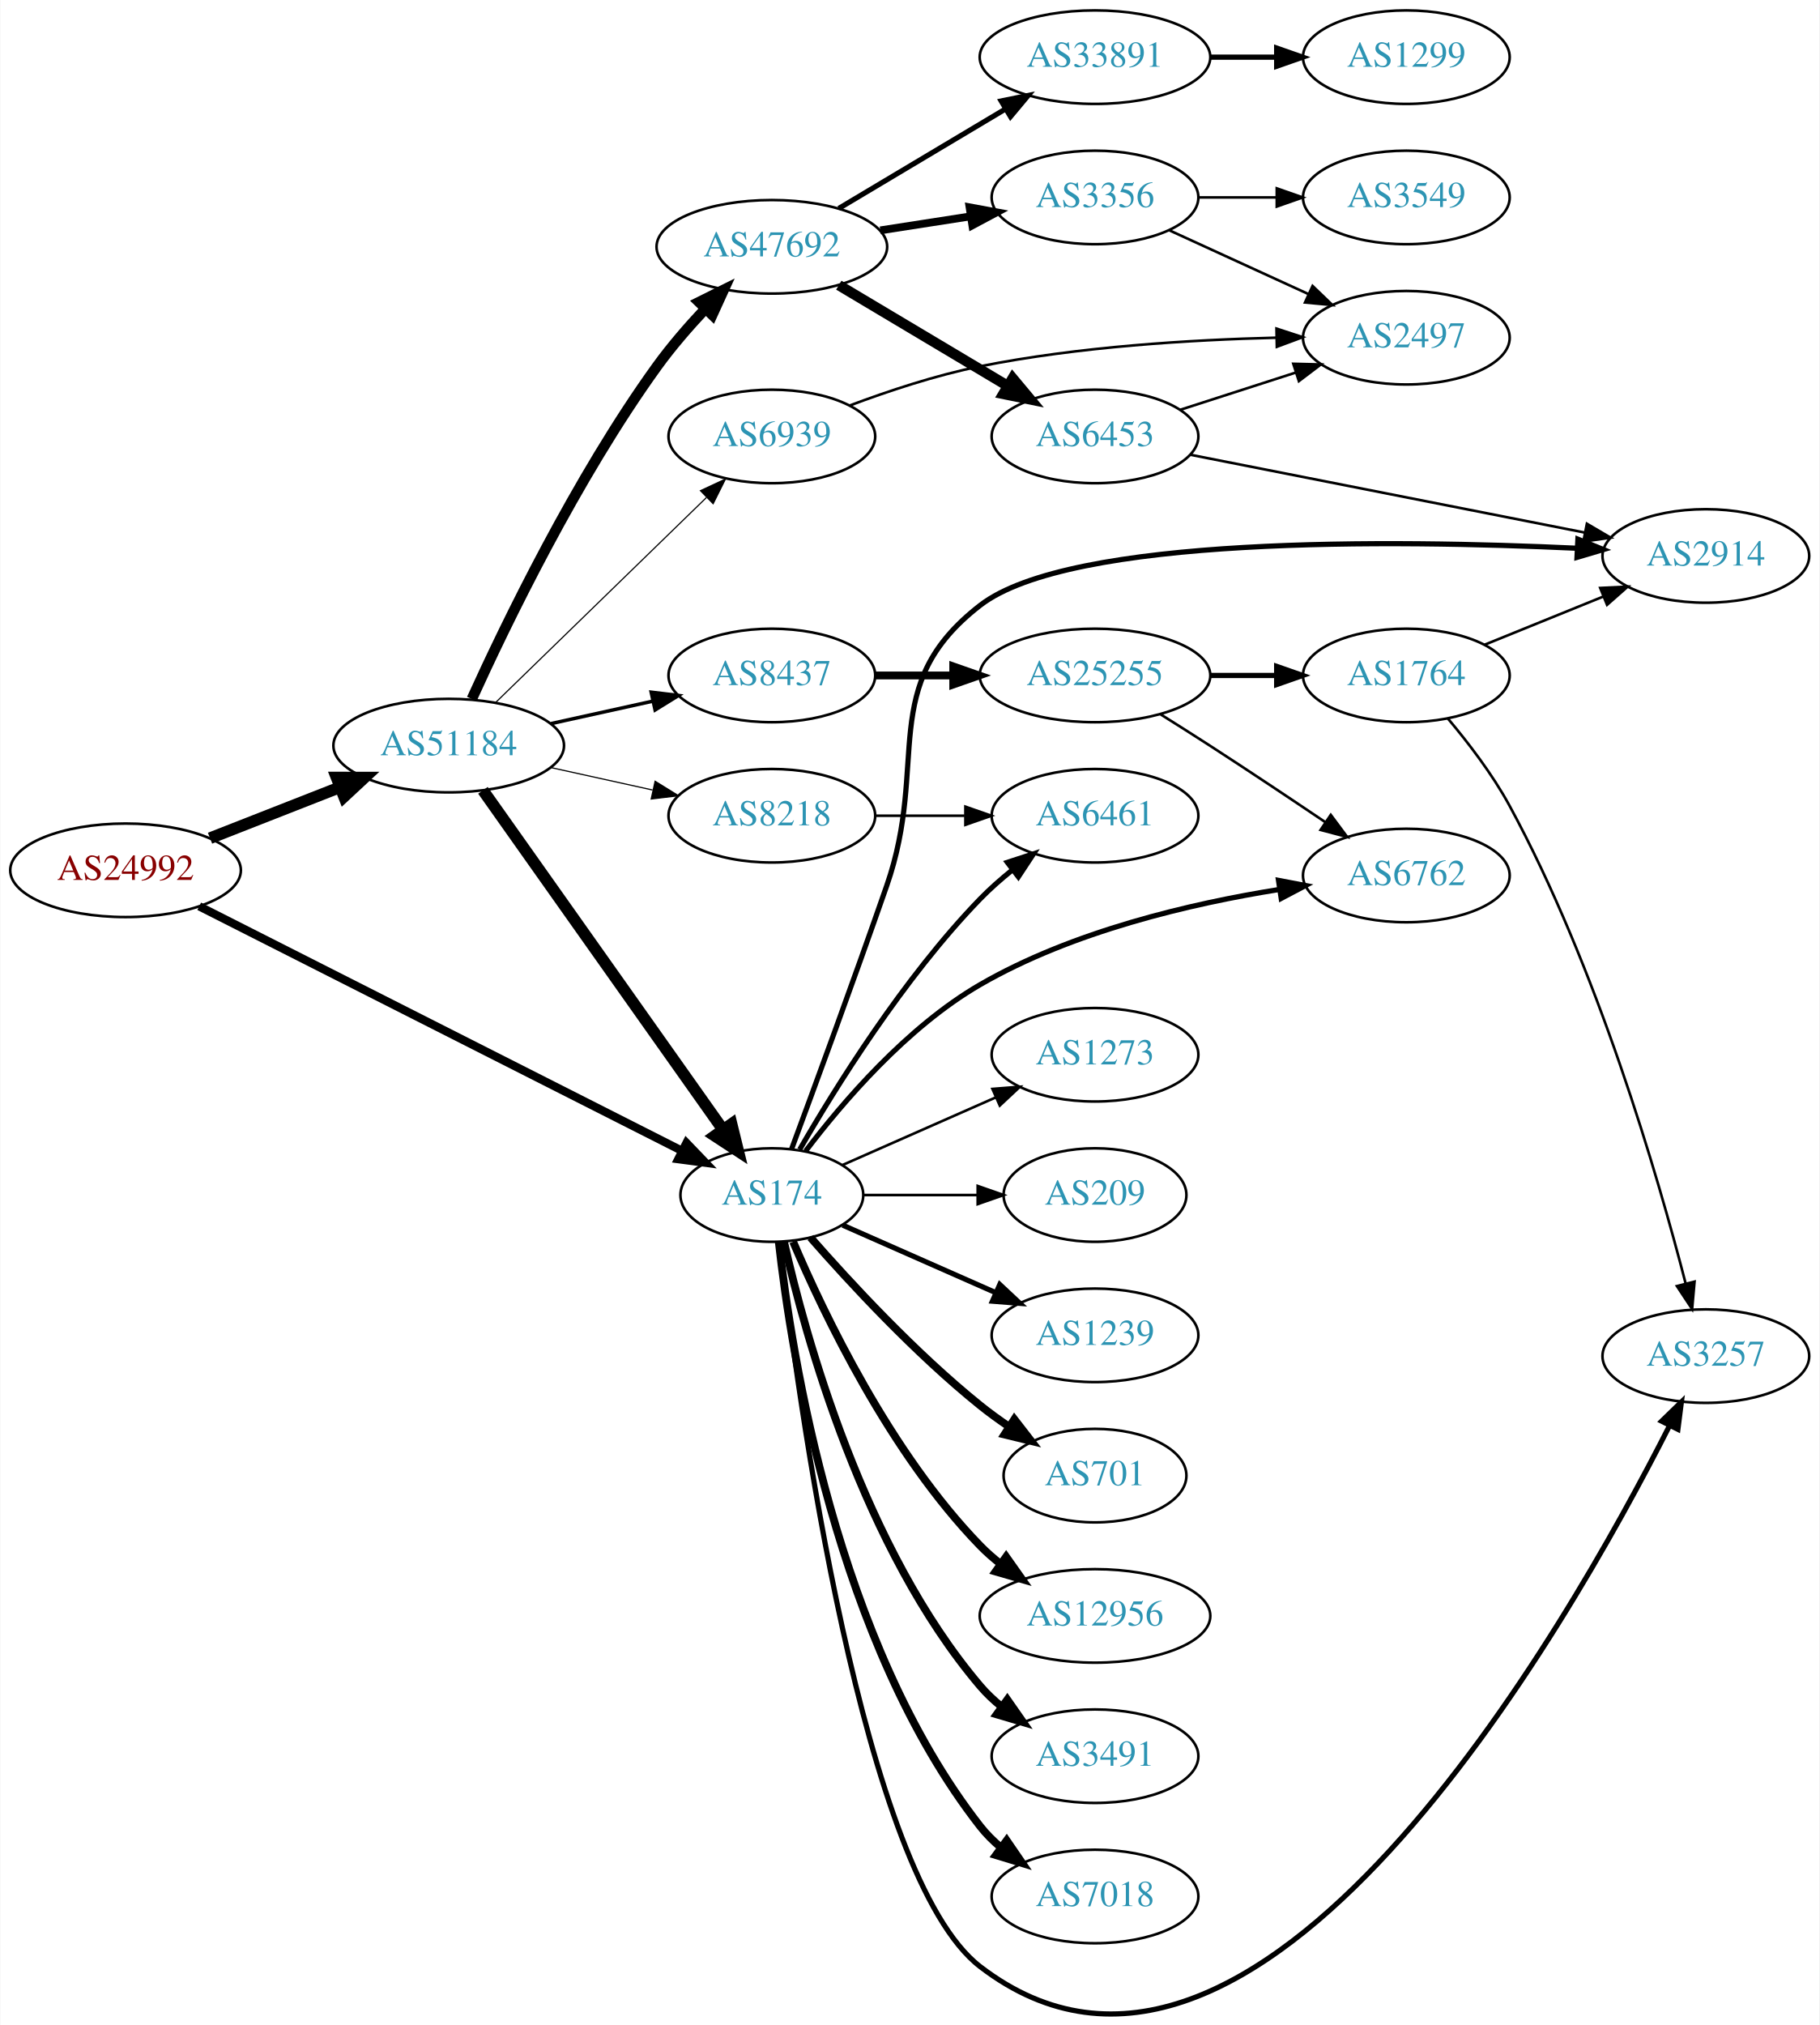
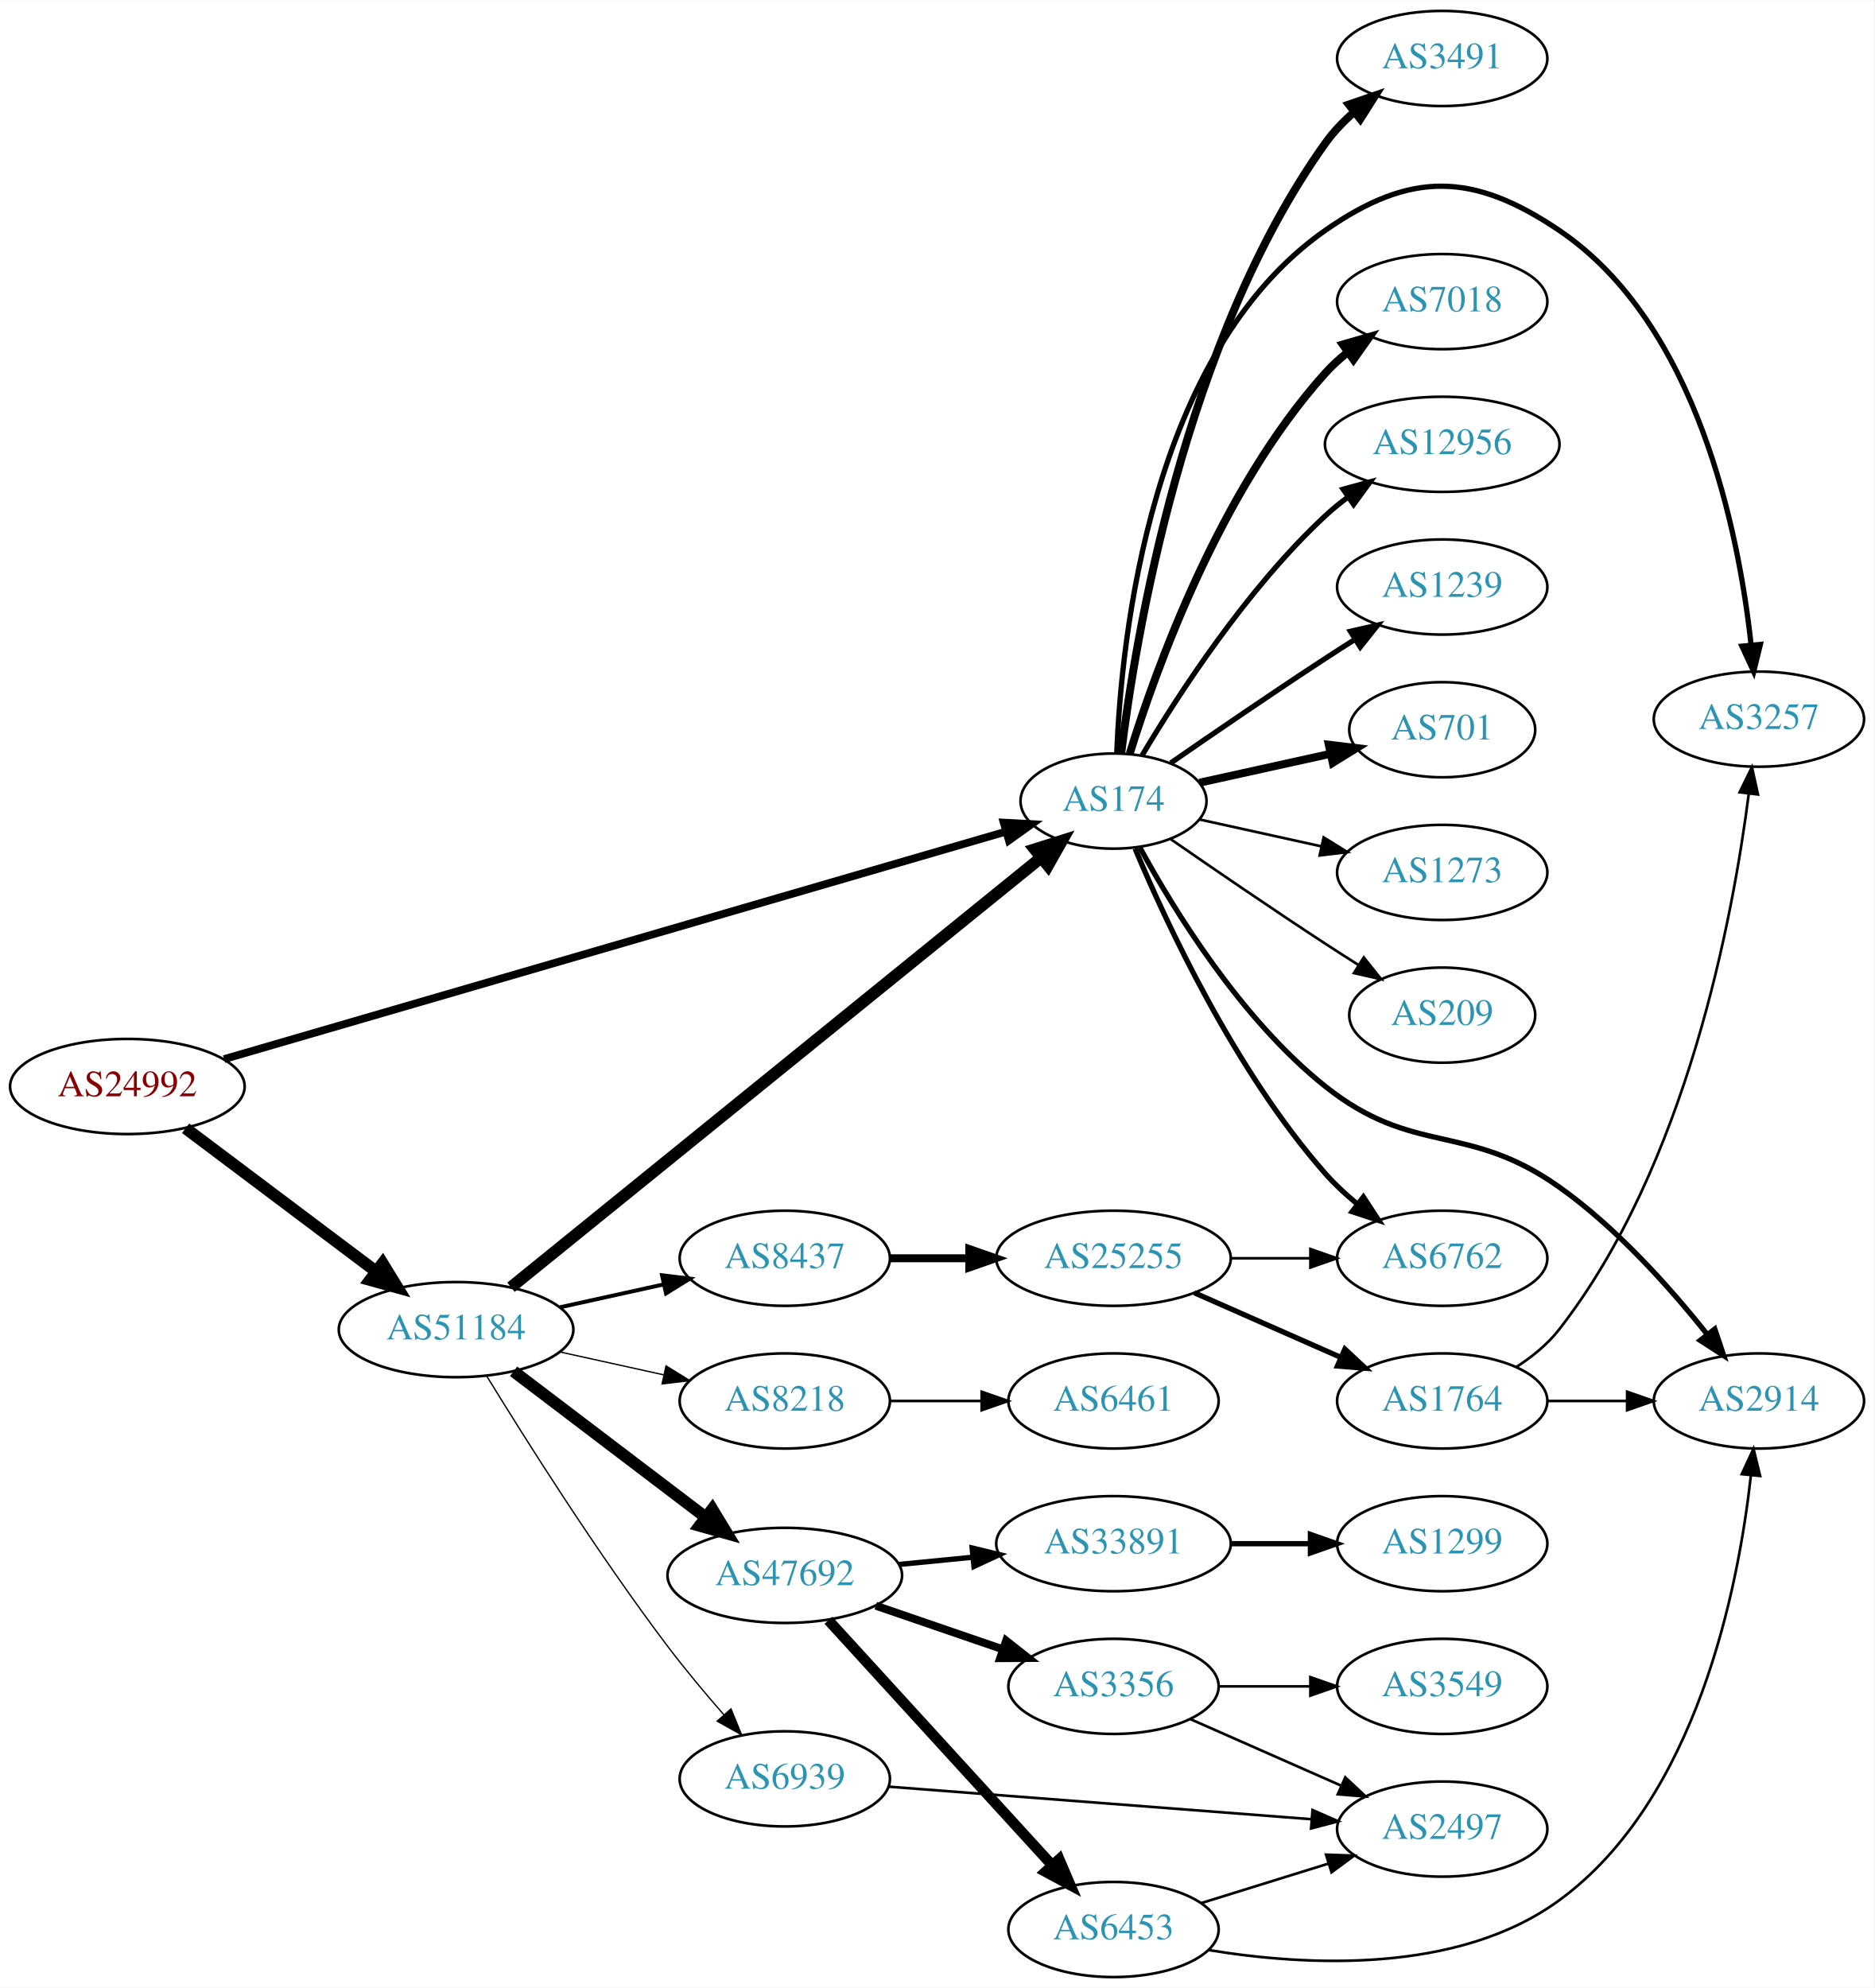
- <svg xmlns="http://www.w3.org/2000/svg" xmlns:xlink="http://www.w3.org/1999/xlink" width="700pt" height="779pt" viewBox="0.00 0.00 700.15 779.47">
-   <g id="graph0" class="graph" transform="scale(1 1) rotate(0) translate(4 775.47)">
-     <polygon fill="white" stroke="none" points="-4,4 -4,-775.47 696.155,-775.47 696.155,4 -4,4" />
+ <svg xmlns="http://www.w3.org/2000/svg" xmlns:xlink="http://www.w3.org/1999/xlink" width="709pt" height="752pt" viewBox="0.00 0.00 709.25 752.00">
+   <g id="graph0" class="graph" transform="scale(1 1) rotate(0) translate(4 748)">
+     <polygon fill="white" stroke="none" points="-4,4 -4,-748 705.254,-748 705.254,4 -4,4" />
    <g id="node1" class="node">
      <g id="a_node1">
        <a xlink:href="/asn/24992" xlink:title="AS24992 ~ DIC - Online Wolf &amp; Co. KG [AT]">
-           <ellipse fill="#ffffff" stroke="black" cx="44.196" cy="-440.47" rx="44.393" ry="18" />
-           <text text-anchor="middle" x="44.196" y="-436.77" font-family="Times,serif" font-size="14.00" fill="#880000">AS24992</text>
+           <ellipse fill="#ffffff" stroke="black" cx="44.196" cy="-337" rx="44.393" ry="18" />
+           <text text-anchor="middle" x="44.196" y="-333.3" font-family="Times,serif" font-size="14.00" fill="#880000">AS24992</text>
        </a>
      </g>
    </g>
    <g id="node2" class="node">
      <g id="a_node2">
        <a xlink:href="/asn/174" xlink:title="AS174 ~ Cogent Communications [US]">
-           <ellipse fill="#ffffff" stroke="black" cx="292.98" cy="-315.47" rx="35.194" ry="18" />
-           <text text-anchor="middle" x="292.98" y="-311.77" font-family="Times,serif" font-size="14.00" fill="#2c94b3">AS174</text>
+           <ellipse fill="#ffffff" stroke="black" cx="417.373" cy="-445" rx="35.194" ry="18" />
+           <text text-anchor="middle" x="417.373" y="-441.3" font-family="Times,serif" font-size="14.00" fill="#2c94b3">AS174</text>
        </a>
      </g>
    </g>
    <g id="edge1" class="edge">
-       <path fill="none" stroke="black" stroke-width="3.188" d="M72.549,-426.615C118.057,-403.565 209.176,-357.412 258.469,-332.444" />
-       <polygon fill="black" stroke="black" stroke-width="3.188" points="260.115,-335.534 267.455,-327.893 256.952,-329.289 260.115,-335.534" />
+       <path fill="none" stroke="black" stroke-width="2.935" d="M80.786,-347.355C150.366,-367.601 303.962,-412.292 376.697,-433.456" />
+       <polygon fill="black" stroke="black" stroke-width="2.935" points="375.827,-436.848 386.406,-436.281 377.782,-430.126 375.827,-436.848" />
    </g>
    <g id="node3" class="node">
      <g id="a_node3">
        <a xlink:href="/asn/51184" xlink:title="AS51184 ~ Fonira Telekom GmbH [AT]">
-           <ellipse fill="#ffffff" stroke="black" cx="168.588" cy="-488.47" rx="44.393" ry="18" />
-           <text text-anchor="middle" x="168.588" y="-484.77" font-family="Times,serif" font-size="14.00" fill="#2c94b3">AS51184</text>
+           <ellipse fill="#ffffff" stroke="black" cx="168.588" cy="-245" rx="44.393" ry="18" />
+           <text text-anchor="middle" x="168.588" y="-241.3" font-family="Times,serif" font-size="14.00" fill="#2c94b3">AS51184</text>
        </a>
      </g>
    </g>
    <g id="edge2" class="edge">
-       <path fill="none" stroke="black" stroke-width="4.5" d="M76.715,-452.831C91.991,-458.822 110.521,-466.089 126.855,-472.495" />
-       <polygon fill="black" stroke="black" stroke-width="4.5" points="125.429,-476.165 136.176,-476.151 128.304,-468.834 125.429,-476.165" />
+       <path fill="none" stroke="black" stroke-width="4.5" d="M66.236,-321.185C86.114,-306.242 116.114,-283.693 138.321,-267" />
+       <polygon fill="black" stroke="black" stroke-width="4.5" points="140.786,-270.073 146.413,-260.917 136.054,-263.778 140.786,-270.073" />
    </g>
    <g id="node4" class="node">
      <g id="a_node4">
-         <a xlink:href="/asn/7018" xlink:title="AS7018 ~ AT&amp;T Services, Inc. [US]">
-           <ellipse fill="#ffffff" stroke="black" cx="417.373" cy="-45.47" rx="39.794" ry="18" />
-           <text text-anchor="middle" x="417.373" y="-41.77" font-family="Times,serif" font-size="14.00" fill="#2c94b3">AS7018</text>
+         <a xlink:href="/asn/3491" xlink:title="AS3491 ~ PCCW Global, Inc. [US]">
+           <ellipse fill="#ffffff" stroke="black" cx="541.765" cy="-726" rx="39.794" ry="18" />
+           <text text-anchor="middle" x="541.765" y="-722.3" font-family="Times,serif" font-size="14.00" fill="#2c94b3">AS3491</text>
        </a>
      </g>
    </g>
    <g id="edge3" class="edge">
-       <path fill="none" stroke="black" stroke-width="3" d="M295.66,-297.341C300.49,-254.102 317.831,-143.253 373.176,-72.47 375.492,-69.509 378.229,-66.787 381.184,-64.306" />
-       <polygon fill="black" stroke="black" stroke-width="3" points="383.377,-67.038 389.375,-58.305 379.239,-61.392 383.377,-67.038" />
+       <path fill="none" stroke="black" stroke-width="3" d="M420.265,-462.965C425.598,-506.409 444.02,-619.083 497.569,-694 500.611,-698.257 504.393,-702.184 508.444,-705.721" />
+       <polygon fill="black" stroke="black" stroke-width="3" points="506.423,-708.585 516.443,-712.028 510.757,-703.088 506.423,-708.585" />
    </g>
    <g id="node5" class="node">
      <g id="a_node5">
-         <a xlink:href="/asn/6461" xlink:title="AS6461 ~ Zayo Bandwidth [US]">
-           <ellipse fill="#ffffff" stroke="black" cx="417.373" cy="-461.47" rx="39.794" ry="18" />
-           <text text-anchor="middle" x="417.373" y="-457.77" font-family="Times,serif" font-size="14.00" fill="#2c94b3">AS6461</text>
+         <a xlink:href="/asn/6762" xlink:title="AS6762 ~ TELECOM ITALIA SPARKLE S.p.A. [IT]">
+           <ellipse fill="#ffffff" stroke="black" cx="541.765" cy="-272" rx="39.794" ry="18" />
+           <text text-anchor="middle" x="541.765" y="-268.3" font-family="Times,serif" font-size="14.00" fill="#2c94b3">AS6762</text>
        </a>
      </g>
    </g>
    <g id="edge4" class="edge">
-       <path fill="none" stroke="black" stroke-width="2" d="M303.697,-332.991C317.287,-356.56 343.645,-399.026 373.176,-429.47 376.899,-433.307 381.118,-437.029 385.425,-440.496" />
-       <polygon fill="black" stroke="black" stroke-width="2" points="383.635,-443.532 393.71,-446.81 387.878,-437.964 383.635,-443.532" />
+       <path fill="none" stroke="black" stroke-width="2" d="M425.536,-427.01C437.441,-398.64 463.408,-342.754 497.569,-304 501.104,-299.99 505.219,-296.172 509.479,-292.661" />
+       <polygon fill="black" stroke="black" stroke-width="2" points="511.936,-295.187 517.733,-286.319 507.671,-289.637 511.936,-295.187" />
    </g>
    <g id="node6" class="node">
      <g id="a_node6">
-         <a xlink:href="/asn/1239" xlink:title="AS1239 ~ Sprint [US]">
-           <ellipse fill="#ffffff" stroke="black" cx="417.373" cy="-261.47" rx="39.794" ry="18" />
-           <text text-anchor="middle" x="417.373" y="-257.77" font-family="Times,serif" font-size="14.00" fill="#2c94b3">AS1239</text>
+         <a xlink:href="/asn/7018" xlink:title="AS7018 ~ AT&amp;T Services, Inc. [US]">
+           <ellipse fill="#ffffff" stroke="black" cx="541.765" cy="-634" rx="39.794" ry="18" />
+           <text text-anchor="middle" x="541.765" y="-630.3" font-family="Times,serif" font-size="14.00" fill="#2c94b3">AS7018</text>
        </a>
      </g>
    </g>
    <g id="edge5" class="edge">
-       <path fill="none" stroke="black" stroke-width="2" d="M320.237,-303.886C337.422,-296.303 360.135,-286.282 379.17,-277.884" />
-       <polygon fill="black" stroke="black" stroke-width="2" points="380.721,-281.025 388.458,-273.786 377.896,-274.621 380.721,-281.025" />
+       <path fill="none" stroke="black" stroke-width="3" d="M423.51,-462.94C433.413,-494.979 457.751,-562.812 497.569,-607 500.085,-609.792 502.956,-612.401 505.995,-614.812" />
+       <polygon fill="black" stroke="black" stroke-width="3" points="504.124,-617.776 514.303,-620.715 508.179,-612.07 504.124,-617.776" />
    </g>
    <g id="node7" class="node">
      <g id="a_node7">
-         <a xlink:href="/asn/2914" xlink:title="AS2914 ~ NTT America, Inc. [US]">
-           <ellipse fill="#ffffff" stroke="black" cx="652.508" cy="-561.47" rx="39.794" ry="18" />
-           <text text-anchor="middle" x="652.508" y="-557.77" font-family="Times,serif" font-size="14.00" fill="#2c94b3">AS2914</text>
+         <a xlink:href="/asn/12956" xlink:title="AS12956 ~ TELXIUS [ES]">
+           <ellipse fill="#ffffff" stroke="black" cx="541.765" cy="-580" rx="44.393" ry="18" />
+           <text text-anchor="middle" x="541.765" y="-576.3" font-family="Times,serif" font-size="14.00" fill="#2c94b3">AS12956</text>
        </a>
      </g>
    </g>
    <g id="edge6" class="edge">
-       <path fill="none" stroke="black" stroke-width="2" d="M300.567,-333.16C309.167,-356.357 324.604,-398.353 337.176,-434.47 353.81,-482.254 333.162,-511.504 373.176,-542.47 407.834,-569.29 532.57,-567.687 602.718,-564.443" />
-       <polygon fill="black" stroke="black" stroke-width="2" points="603.254,-567.921 613.07,-563.934 602.91,-560.929 603.254,-567.921" />
+       <path fill="none" stroke="black" stroke-width="2" d="M428.186,-462.279C441.691,-485.011 467.751,-525.314 497.569,-553 500.175,-555.42 503.029,-557.746 505.988,-559.948" />
+       <polygon fill="black" stroke="black" stroke-width="2" points="504.265,-563.012 514.487,-565.8 508.235,-557.246 504.265,-563.012" />
    </g>
    <g id="node8" class="node">
      <g id="a_node8">
-         <a xlink:href="/asn/3257" xlink:title="AS3257 ~ GTT [DE]">
-           <ellipse fill="#ffffff" stroke="black" cx="652.508" cy="-253.47" rx="39.794" ry="18" />
-           <text text-anchor="middle" x="652.508" y="-249.77" font-family="Times,serif" font-size="14.00" fill="#2c94b3">AS3257</text>
+         <a xlink:href="/asn/1239" xlink:title="AS1239 ~ Sprint [US]">
+           <ellipse fill="#ffffff" stroke="black" cx="541.765" cy="-526" rx="39.794" ry="18" />
+           <text text-anchor="middle" x="541.765" y="-522.3" font-family="Times,serif" font-size="14.00" fill="#2c94b3">AS1239</text>
        </a>
      </g>
    </g>
    <g id="edge7" class="edge">
-       <path fill="none" stroke="black" stroke-width="2" d="M295.971,-297.334C302.861,-238.287 327.791,-53.339 373.176,-18.47 478.98,62.818 599.431,-149.486 638.527,-226.677" />
-       <polygon fill="black" stroke="black" stroke-width="2" points="635.488,-228.426 643.089,-235.807 641.75,-225.297 635.488,-228.426" />
+       <path fill="none" stroke="black" stroke-width="2" d="M439.064,-459.44C454.955,-470.449 477.505,-485.897 497.569,-499 501.151,-501.339 504.921,-503.759 508.681,-506.144" />
+       <polygon fill="black" stroke="black" stroke-width="2" points="507.015,-509.231 517.342,-511.596 510.744,-503.307 507.015,-509.231" />
    </g>
    <g id="node9" class="node">
      <g id="a_node9">
-         <a xlink:href="/asn/701" xlink:title="AS701 ~ UUNET [US]">
-           <ellipse fill="#ffffff" stroke="black" cx="417.373" cy="-207.47" rx="35.194" ry="18" />
-           <text text-anchor="middle" x="417.373" y="-203.77" font-family="Times,serif" font-size="14.00" fill="#2c94b3">AS701</text>
+         <a xlink:href="/asn/3257" xlink:title="AS3257 ~ GTT [DE]">
+           <ellipse fill="#ffffff" stroke="black" cx="661.607" cy="-476" rx="39.794" ry="18" />
+           <text text-anchor="middle" x="661.607" y="-472.3" font-family="Times,serif" font-size="14.00" fill="#2c94b3">AS3257</text>
        </a>
      </g>
    </g>
    <g id="edge8" class="edge">
-       <path fill="none" stroke="black" stroke-width="3" d="M307.854,-299.125C322.924,-281.911 348.202,-254.569 373.176,-234.47 376.682,-231.649 380.5,-228.883 384.368,-226.261" />
-       <polygon fill="black" stroke="black" stroke-width="3" points="386.325,-229.164 392.813,-220.788 382.518,-223.289 386.325,-229.164" />
+       <path fill="none" stroke="black" stroke-width="2" d="M418.615,-463.29C420.3,-506.49 431.26,-614.687 497.569,-661 529.776,-683.495 553.397,-682.976 585.961,-661 638.384,-625.623 654,-546.588 658.645,-504.176" />
+       <polygon fill="black" stroke="black" stroke-width="2" points="662.152,-504.276 659.626,-493.986 655.184,-503.605 662.152,-504.276" />
    </g>
    <g id="node10" class="node">
      <g id="a_node10">
-         <a xlink:href="/asn/12956" xlink:title="AS12956 ~ TELXIUS [ES]">
-           <ellipse fill="#ffffff" stroke="black" cx="417.373" cy="-153.47" rx="44.393" ry="18" />
-           <text text-anchor="middle" x="417.373" y="-149.77" font-family="Times,serif" font-size="14.00" fill="#2c94b3">AS12956</text>
+         <a xlink:href="/asn/2914" xlink:title="AS2914 ~ NTT America, Inc. [US]">
+           <ellipse fill="#ffffff" stroke="black" cx="661.607" cy="-218" rx="39.794" ry="18" />
+           <text text-anchor="middle" x="661.607" y="-214.3" font-family="Times,serif" font-size="14.00" fill="#2c94b3">AS2914</text>
        </a>
      </g>
    </g>
    <g id="edge9" class="edge">
-       <path fill="none" stroke="black" stroke-width="3" d="M301.171,-297.495C312.938,-269.788 338.512,-216.122 373.176,-180.47 375.592,-177.985 378.281,-175.628 381.102,-173.419" />
-       <polygon fill="black" stroke="black" stroke-width="3" points="383.167,-176.245 389.286,-167.597 379.109,-170.541 383.167,-176.245" />
+       <path fill="none" stroke="black" stroke-width="2" d="M427.359,-427.415C440.122,-403.97 465.545,-362.477 497.569,-337 531.032,-310.377 551.061,-323.71 585.961,-299 607.823,-283.52 628.11,-260.729 641.999,-243.263" />
+       <polygon fill="black" stroke="black" stroke-width="2" points="644.914,-245.216 648.283,-235.171 639.385,-240.923 644.914,-245.216" />
    </g>
    <g id="node11" class="node">
      <g id="a_node11">
-         <a xlink:href="/asn/6762" xlink:title="AS6762 ~ TELECOM ITALIA SPARKLE S.p.A. [IT]">
-           <ellipse fill="#ffffff" stroke="black" cx="537.215" cy="-438.47" rx="39.794" ry="18" />
-           <text text-anchor="middle" x="537.215" y="-434.77" font-family="Times,serif" font-size="14.00" fill="#2c94b3">AS6762</text>
+         <a xlink:href="/asn/701" xlink:title="AS701 ~ UUNET [US]">
+           <ellipse fill="#ffffff" stroke="black" cx="541.765" cy="-472" rx="35.194" ry="18" />
+           <text text-anchor="middle" x="541.765" y="-468.3" font-family="Times,serif" font-size="14.00" fill="#2c94b3">AS701</text>
        </a>
      </g>
    </g>
    <g id="edge10" class="edge">
-       <path fill="none" stroke="black" stroke-width="2" d="M305.984,-332.404C320.006,-350.918 344.916,-380.124 373.176,-396.47 408.718,-417.027 454.343,-427.67 488.285,-433.089" />
-       <polygon fill="black" stroke="black" stroke-width="2" points="488.011,-436.587 498.42,-434.609 489.049,-429.665 488.011,-436.587" />
+       <path fill="none" stroke="black" stroke-width="3" d="M449.892,-451.953C465.024,-455.292 483.352,-459.335 499.572,-462.913" />
+       <polygon fill="black" stroke="black" stroke-width="3" points="498.833,-466.334 509.352,-465.07 500.341,-459.498 498.833,-466.334" />
    </g>
    <g id="node12" class="node">
      <g id="a_node12">
-         <a xlink:href="/asn/3491" xlink:title="AS3491 ~ PCCW Global, Inc. [US]">
-           <ellipse fill="#ffffff" stroke="black" cx="417.373" cy="-99.47" rx="39.794" ry="18" />
-           <text text-anchor="middle" x="417.373" y="-95.77" font-family="Times,serif" font-size="14.00" fill="#2c94b3">AS3491</text>
+         <a xlink:href="/asn/1273" xlink:title="AS1273 ~ Vodafone Group PLC [EU]">
+           <ellipse fill="#ffffff" stroke="black" cx="541.765" cy="-418" rx="39.794" ry="18" />
+           <text text-anchor="middle" x="541.765" y="-414.3" font-family="Times,serif" font-size="14.00" fill="#2c94b3">AS1273</text>
        </a>
      </g>
    </g>
    <g id="edge11" class="edge">
-       <path fill="none" stroke="black" stroke-width="3" d="M297.674,-297.395C305.814,-261.322 328.247,-179.33 373.176,-126.47 375.611,-123.606 378.427,-120.949 381.432,-118.509" />
-       <polygon fill="black" stroke="black" stroke-width="3" points="383.62,-121.246 389.692,-112.564 379.531,-115.565 383.62,-121.246" />
+       <path fill="none" stroke="black" d="M449.892,-438.047C463.952,-434.945 480.77,-431.235 496.094,-427.854" />
+       <polygon fill="black" stroke="black" points="496.893,-431.262 505.904,-425.69 495.385,-424.427 496.893,-431.262" />
    </g>
    <g id="node13" class="node">
      <g id="a_node13">
-         <a xlink:href="/asn/1273" xlink:title="AS1273 ~ Vodafone Group PLC [EU]">
-           <ellipse fill="#ffffff" stroke="black" cx="417.373" cy="-369.47" rx="39.794" ry="18" />
-           <text text-anchor="middle" x="417.373" y="-365.77" font-family="Times,serif" font-size="14.00" fill="#2c94b3">AS1273</text>
+         <a xlink:href="/asn/209" xlink:title="AS209 ~ CenturyLink Communications, LLC [US]">
+           <ellipse fill="#ffffff" stroke="black" cx="541.765" cy="-364" rx="35.194" ry="18" />
+           <text text-anchor="middle" x="541.765" y="-360.3" font-family="Times,serif" font-size="14.00" fill="#2c94b3">AS209</text>
        </a>
      </g>
    </g>
    <g id="edge12" class="edge">
-       <path fill="none" stroke="black" d="M320.237,-327.054C337.422,-334.636 360.135,-344.658 379.17,-353.056" />
-       <polygon fill="black" stroke="black" points="377.896,-356.319 388.458,-357.154 380.721,-349.915 377.896,-356.319" />
+       <path fill="none" stroke="black" d="M439.064,-430.56C454.955,-419.551 477.505,-404.103 497.569,-391 501.613,-388.358 505.899,-385.615 510.138,-382.933" />
+       <polygon fill="black" stroke="black" points="512.075,-385.85 518.682,-377.568 508.352,-379.921 512.075,-385.85" />
+     </g>
+     <g id="edge13" class="edge">
+       <path fill="none" stroke="black" stroke-width="4.5" d="M189.366,-261.029C233.48,-296.78 339.948,-383.064 389.796,-423.461" />
+       <polygon fill="black" stroke="black" stroke-width="4.5" points="387.607,-426.756 397.855,-429.993 392.565,-420.638 387.607,-426.756" />
    </g>
    <g id="node14" class="node">
      <g id="a_node14">
-         <a xlink:href="/asn/209" xlink:title="AS209 ~ CenturyLink Communications, LLC [US]">
-           <ellipse fill="#ffffff" stroke="black" cx="417.373" cy="-315.47" rx="35.194" ry="18" />
-           <text text-anchor="middle" x="417.373" y="-311.77" font-family="Times,serif" font-size="14.00" fill="#2c94b3">AS209</text>
-         </a>
-       </g>
-     </g>
-     <g id="edge13" class="edge">
-       <path fill="none" stroke="black" d="M328.399,-315.47C341.94,-315.47 357.66,-315.47 372.034,-315.47" />
-       <polygon fill="black" stroke="black" points="372.212,-318.97 382.212,-315.47 372.212,-311.97 372.212,-318.97" />
+         <a xlink:href="/asn/47692" xlink:title="AS47692 ~ Nessus GmbH [AT]">
+           <ellipse fill="#ffffff" stroke="black" cx="292.98" cy="-152" rx="44.393" ry="18" />
+           <text text-anchor="middle" x="292.98" y="-148.3" font-family="Times,serif" font-size="14.00" fill="#2c94b3">AS47692</text>
+         </a>
+       </g>
    </g>
    <g id="edge14" class="edge">
-       <path fill="none" stroke="black" stroke-width="4.5" d="M181.771,-471.25C203.454,-440.601 248.829,-376.464 274.07,-340.785" />
-       <polygon fill="black" stroke="black" stroke-width="4.5" points="277.466,-342.803 280.027,-332.365 271.037,-338.255 277.466,-342.803" />
+       <path fill="none" stroke="black" stroke-width="4.5" d="M190.35,-229.224C210.307,-214.06 240.648,-191.005 262.986,-174.032" />
+       <polygon fill="black" stroke="black" stroke-width="4.5" points="265.536,-177.039 271.116,-167.854 260.772,-170.769 265.536,-177.039" />
    </g>
    <g id="node15" class="node">
      <g id="a_node15">
-         <a xlink:href="/asn/47692" xlink:title="AS47692 ~ Nessus GmbH [AT]">
-           <ellipse fill="#ffffff" stroke="black" cx="292.98" cy="-680.47" rx="44.393" ry="18" />
-           <text text-anchor="middle" x="292.98" y="-676.77" font-family="Times,serif" font-size="14.00" fill="#2c94b3">AS47692</text>
+         <a xlink:href="/asn/6939" xlink:title="AS6939 ~ Hurricane Electric LLC [US]">
+           <ellipse fill="#ffffff" stroke="black" cx="292.98" cy="-75" rx="39.794" ry="18" />
+           <text text-anchor="middle" x="292.98" y="-71.3" font-family="Times,serif" font-size="14.00" fill="#2c94b3">AS6939</text>
        </a>
      </g>
    </g>
    <g id="edge15" class="edge">
-       <path fill="none" stroke="black" stroke-width="4.05" d="M177.486,-506.413C190.397,-534.851 217.719,-591.457 248.784,-634.47 254.224,-642.002 260.801,-649.593 267.164,-656.376" />
-       <polygon fill="black" stroke="black" stroke-width="4.05" points="264.956,-659.19 274.455,-663.916 270.051,-654.264 264.956,-659.19" />
+       <path fill="none" stroke="black" stroke-width="0.5" d="M180.188,-227.43C194.78,-203.612 222.269,-160.028 248.784,-125 255.327,-116.357 262.925,-107.281 269.909,-99.271" />
+       <polygon fill="black" stroke="black" stroke-width="0.5" points="272.626,-101.481 276.625,-91.67 267.38,-96.846 272.626,-101.481" />
    </g>
    <g id="node16" class="node">
      <g id="a_node16">
        <a xlink:href="/asn/8437" xlink:title="AS8437 ~ Hutchison Drei Austria GmbH [AT]">
-           <ellipse fill="#ffffff" stroke="black" cx="292.98" cy="-515.47" rx="39.794" ry="18" />
-           <text text-anchor="middle" x="292.98" y="-511.77" font-family="Times,serif" font-size="14.00" fill="#2c94b3">AS8437</text>
+           <ellipse fill="#ffffff" stroke="black" cx="292.98" cy="-272" rx="39.794" ry="18" />
+           <text text-anchor="middle" x="292.98" y="-268.3" font-family="Times,serif" font-size="14.00" fill="#2c94b3">AS8437</text>
        </a>
      </g>
    </g>
    <g id="edge16" class="edge">
-       <path fill="none" stroke="black" stroke-width="1.35" d="M207.978,-496.939C220.369,-499.672 234.216,-502.727 247.036,-505.555" />
-       <polygon fill="black" stroke="black" stroke-width="1.35" points="246.532,-509.028 257.051,-507.764 248.04,-502.192 246.532,-509.028" />
+       <path fill="none" stroke="black" stroke-width="1.5" d="M207.978,-253.469C220.369,-256.202 234.216,-259.257 247.036,-262.085" />
+       <polygon fill="black" stroke="black" stroke-width="1.5" points="246.532,-265.558 257.051,-264.295 248.04,-258.722 246.532,-265.558" />
    </g>
    <g id="node17" class="node">
      <g id="a_node17">
-         <a xlink:href="/asn/6939" xlink:title="AS6939 ~ Hurricane Electric LLC [US]">
-           <ellipse fill="#ffffff" stroke="black" cx="292.98" cy="-607.47" rx="39.794" ry="18" />
-           <text text-anchor="middle" x="292.98" y="-603.77" font-family="Times,serif" font-size="14.00" fill="#2c94b3">AS6939</text>
+         <a xlink:href="/asn/8218" xlink:title="AS8218 ~ legacy Neotelecoms [FR]">
+           <ellipse fill="#ffffff" stroke="black" cx="292.98" cy="-218" rx="39.794" ry="18" />
+           <text text-anchor="middle" x="292.98" y="-214.3" font-family="Times,serif" font-size="14.00" fill="#2c94b3">AS8218</text>
        </a>
      </g>
    </g>
    <g id="edge17" class="edge">
-       <path fill="none" stroke="black" stroke-width="0.45" d="M186.606,-505.016C207.706,-525.531 243.809,-560.634 267.784,-583.944" />
-       <polygon fill="black" stroke="black" stroke-width="0.45" points="265.497,-586.602 275.107,-591.064 270.377,-581.584 265.497,-586.602" />
+       <path fill="none" stroke="black" stroke-width="0.5" d="M207.978,-236.531C220.369,-233.798 234.216,-230.743 247.036,-227.915" />
+       <polygon fill="black" stroke="black" stroke-width="0.5" points="248.04,-231.278 257.051,-225.705 246.532,-224.442 248.04,-231.278" />
    </g>
    <g id="node18" class="node">
      <g id="a_node18">
-         <a xlink:href="/asn/8218" xlink:title="AS8218 ~ legacy Neotelecoms [FR]">
-           <ellipse fill="#ffffff" stroke="black" cx="292.98" cy="-461.47" rx="39.794" ry="18" />
-           <text text-anchor="middle" x="292.98" y="-457.77" font-family="Times,serif" font-size="14.00" fill="#2c94b3">AS8218</text>
+         <a xlink:href="/asn/3356" xlink:title="AS3356 ~ LEVEL3 [US]">
+           <ellipse fill="#ffffff" stroke="black" cx="417.373" cy="-110" rx="39.794" ry="18" />
+           <text text-anchor="middle" x="417.373" y="-106.3" font-family="Times,serif" font-size="14.00" fill="#2c94b3">AS3356</text>
        </a>
      </g>
    </g>
    <g id="edge18" class="edge">
-       <path fill="none" stroke="black" stroke-width="0.45" d="M207.978,-480.001C220.369,-477.268 234.216,-474.213 247.036,-471.385" />
-       <polygon fill="black" stroke="black" stroke-width="0.45" points="248.04,-474.748 257.051,-469.175 246.532,-467.912 248.04,-474.748" />
+       <path fill="none" stroke="black" stroke-width="3" d="M327.425,-140.523C342.172,-135.463 359.647,-129.466 375.187,-124.133" />
+       <polygon fill="black" stroke="black" stroke-width="3" points="376.749,-127.297 385.072,-120.741 374.477,-120.676 376.749,-127.297" />
    </g>
    <g id="node19" class="node">
      <g id="a_node19">
-         <a xlink:href="/asn/3356" xlink:title="AS3356 ~ Level 3 Parent, LLC [US]">
-           <ellipse fill="#ffffff" stroke="black" cx="417.373" cy="-699.47" rx="39.794" ry="18" />
-           <text text-anchor="middle" x="417.373" y="-695.77" font-family="Times,serif" font-size="14.00" fill="#2c94b3">AS3356</text>
+         <a xlink:href="/asn/6453" xlink:title="AS6453 ~ TATA COMMUNICATIONS (AMERICA) INC [US]">
+           <ellipse fill="#ffffff" stroke="black" cx="417.373" cy="-18" rx="39.794" ry="18" />
+           <text text-anchor="middle" x="417.373" y="-14.3" font-family="Times,serif" font-size="14.00" fill="#2c94b3">AS6453</text>
        </a>
      </g>
    </g>
    <g id="edge19" class="edge">
-       <path fill="none" stroke="black" stroke-width="3" d="M334.735,-686.797C345.809,-688.516 357.892,-690.392 369.285,-692.16" />
-       <polygon fill="black" stroke="black" stroke-width="3" points="369.087,-695.671 379.506,-693.747 370.161,-688.754 369.087,-695.671" />
+       <path fill="none" stroke="black" stroke-width="4" d="M309.481,-135.029C330.909,-111.569 369.702,-69.097 394.193,-42.283" />
+       <polygon fill="black" stroke="black" stroke-width="4" points="396.838,-44.578 400.997,-34.833 391.669,-39.857 396.838,-44.578" />
    </g>
    <g id="node20" class="node">
      <g id="a_node20">
-         <a xlink:href="/asn/6453" xlink:title="AS6453 ~ TATA COMMUNICATIONS (AMERICA) INC [US]">
-           <ellipse fill="#ffffff" stroke="black" cx="417.373" cy="-607.47" rx="39.794" ry="18" />
-           <text text-anchor="middle" x="417.373" y="-603.77" font-family="Times,serif" font-size="14.00" fill="#2c94b3">AS6453</text>
+         <a xlink:href="/asn/33891" xlink:title="AS33891 ~ CORE-BACKBONE GMBH GLOBAL NETWORK [DE]">
+           <ellipse fill="#ffffff" stroke="black" cx="417.373" cy="-164" rx="44.393" ry="18" />
+           <text text-anchor="middle" x="417.373" y="-160.3" font-family="Times,serif" font-size="14.00" fill="#2c94b3">AS33891</text>
        </a>
      </g>
    </g>
    <g id="edge20" class="edge">
-       <path fill="none" stroke="black" stroke-width="4" d="M318.748,-665.697C337.489,-654.52 363.396,-639.068 383.812,-626.89" />
-       <polygon fill="black" stroke="black" stroke-width="4" points="385.679,-629.852 392.474,-621.724 382.093,-623.84 385.679,-629.852" />
+       <path fill="none" stroke="black" stroke-width="2" d="M336.101,-156.13C345.14,-157.016 354.796,-157.963 364.164,-158.881" />
+       <polygon fill="black" stroke="black" stroke-width="2" points="363.881,-162.37 374.174,-159.863 364.564,-155.404 363.881,-162.37" />
    </g>
    <g id="node21" class="node">
      <g id="a_node21">
-         <a xlink:href="/asn/33891" xlink:title="AS33891 ~ CORE-BACKBONE GMBH GLOBAL NETWORK [DE]">
-           <ellipse fill="#ffffff" stroke="black" cx="417.373" cy="-753.47" rx="44.393" ry="18" />
-           <text text-anchor="middle" x="417.373" y="-749.77" font-family="Times,serif" font-size="14.00" fill="#2c94b3">AS33891</text>
-         </a>
-       </g>
+         <a xlink:href="/asn/2497" xlink:title="AS2497 ~ Internet Initiative Japan Inc. [JP]">
+           <ellipse fill="#ffffff" stroke="black" cx="541.765" cy="-56" rx="39.794" ry="18" />
+           <text text-anchor="middle" x="541.765" y="-52.3" font-family="Times,serif" font-size="14.00" fill="#2c94b3">AS2497</text>
+         </a>
+       </g>
+     </g>
+     <g id="edge26" class="edge">
+       <path fill="none" stroke="black" d="M332.27,-72.052C375.316,-68.738 445.303,-63.35 492.17,-59.741" />
+       <polygon fill="black" stroke="black" points="492.684,-63.212 502.386,-58.955 492.146,-56.233 492.684,-63.212" />
+     </g>
+     <g id="node24" class="node">
+       <g id="a_node24">
+         <a xlink:href="/asn/25255" xlink:title="AS25255 ~ ==&gt; TELE2 AUSTRIA &lt;== [AT]">
+           <ellipse fill="#ffffff" stroke="black" cx="417.373" cy="-272" rx="44.393" ry="18" />
+           <text text-anchor="middle" x="417.373" y="-268.3" font-family="Times,serif" font-size="14.00" fill="#2c94b3">AS25255</text>
+         </a>
+       </g>
+     </g>
+     <g id="edge27" class="edge">
+       <path fill="none" stroke="black" stroke-width="3" d="M332.706,-272C342.166,-272 352.458,-272 362.484,-272" />
+       <polygon fill="black" stroke="black" stroke-width="3" points="362.791,-275.5 372.791,-272 362.791,-268.5 362.791,-275.5" />
+     </g>
+     <g id="node26" class="node">
+       <g id="a_node26">
+         <a xlink:href="/asn/6461" xlink:title="AS6461 ~ Zayo Bandwidth [US]">
+           <ellipse fill="#ffffff" stroke="black" cx="417.373" cy="-218" rx="39.794" ry="18" />
+           <text text-anchor="middle" x="417.373" y="-214.3" font-family="Times,serif" font-size="14.00" fill="#2c94b3">AS6461</text>
+         </a>
+       </g>
+     </g>
+     <g id="edge32" class="edge">
+       <path fill="none" stroke="black" d="M332.706,-218C343.644,-218 355.695,-218 367.161,-218" />
+       <polygon fill="black" stroke="black" points="367.479,-221.5 377.479,-218 367.479,-214.5 367.479,-221.5" />
+     </g>
+     <g id="edge25" class="edge">
+       <path fill="none" stroke="black" d="M446.452,-97.611C463.4,-90.134 485.197,-80.517 503.566,-72.412" />
+       <polygon fill="black" stroke="black" points="505.08,-75.57 512.816,-68.331 502.254,-69.165 505.08,-75.57" />
+     </g>
+     <g id="node23" class="node">
+       <g id="a_node23">
+         <a xlink:href="/asn/3549" xlink:title="AS3549 ~ Level 3 Parent, LLC [US]">
+           <ellipse fill="#ffffff" stroke="black" cx="541.765" cy="-110" rx="39.794" ry="18" />
+           <text text-anchor="middle" x="541.765" y="-106.3" font-family="Times,serif" font-size="14.00" fill="#2c94b3">AS3549</text>
+         </a>
+       </g>
+     </g>
+     <g id="edge24" class="edge">
+       <path fill="none" stroke="black" d="M457.098,-110C468.037,-110 480.087,-110 491.553,-110" />
+       <polygon fill="black" stroke="black" points="491.871,-113.5 501.871,-110 491.871,-106.5 491.871,-113.5" />
+     </g>
+     <g id="edge22" class="edge">
+       <path fill="none" stroke="black" d="M453.451,-10.213C490.118,-4.194 547.56,-0.996 585.961,-29 638.122,-67.039 653.853,-147.267 658.584,-189.934" />
+       <polygon fill="black" stroke="black" points="655.104,-190.313 659.565,-199.923 662.071,-189.629 655.104,-190.313" />
    </g>
    <g id="edge21" class="edge">
-       <path fill="none" stroke="black" stroke-width="2" d="M318.748,-695.243C337.246,-706.275 362.724,-721.472 383.014,-733.574" />
-       <polygon fill="black" stroke="black" stroke-width="2" points="381.26,-736.603 391.642,-738.719 384.846,-730.591 381.26,-736.603" />
+       <path fill="none" stroke="black" d="M450.53,-27.984C465.31,-32.573 483.033,-38.075 498.843,-42.984" />
+       <polygon fill="black" stroke="black" points="497.809,-46.328 508.397,-45.951 499.885,-39.643 497.809,-46.328" />
+     </g>
+     <g id="node22" class="node">
+       <g id="a_node22">
+         <a xlink:href="/asn/1299" xlink:title="AS1299 ~ Telia Carrier [EU]">
+           <ellipse fill="#ffffff" stroke="black" cx="541.765" cy="-164" rx="39.794" ry="18" />
+           <text text-anchor="middle" x="541.765" y="-160.3" font-family="Times,serif" font-size="14.00" fill="#2c94b3">AS1299</text>
+         </a>
+       </g>
+     </g>
+     <g id="edge23" class="edge">
+       <path fill="none" stroke="black" stroke-width="2" d="M461.868,-164C471.557,-164 481.894,-164 491.787,-164" />
+       <polygon fill="black" stroke="black" stroke-width="2" points="491.889,-167.5 501.889,-164 491.889,-160.5 491.889,-167.5" />
+     </g>
+     <g id="edge28" class="edge">
+       <path fill="none" stroke="black" d="M461.868,-272C471.557,-272 481.894,-272 491.787,-272" />
+       <polygon fill="black" stroke="black" points="491.889,-275.5 501.889,-272 491.889,-268.5 491.889,-275.5" />
    </g>
    <g id="node25" class="node">
      <g id="a_node25">
-         <a xlink:href="/asn/25255" xlink:title="AS25255 ~ ==&gt; TELE2 AUSTRIA &lt;== [AT]">
-           <ellipse fill="#ffffff" stroke="black" cx="417.373" cy="-515.47" rx="44.393" ry="18" />
-           <text text-anchor="middle" x="417.373" y="-511.77" font-family="Times,serif" font-size="14.00" fill="#2c94b3">AS25255</text>
-         </a>
-       </g>
-     </g>
-     <g id="edge27" class="edge">
-       <path fill="none" stroke="black" stroke-width="3" d="M332.706,-515.47C342.166,-515.47 352.458,-515.47 362.484,-515.47" />
-       <polygon fill="black" stroke="black" stroke-width="3" points="362.791,-518.97 372.791,-515.47 362.791,-511.97 362.791,-518.97" />
-     </g>
-     <g id="node23" class="node">
-       <g id="a_node23">
-         <a xlink:href="/asn/2497" xlink:title="AS2497 ~ Internet Initiative Japan Inc. [JP]">
-           <ellipse fill="#ffffff" stroke="black" cx="537.215" cy="-645.47" rx="39.794" ry="18" />
-           <text text-anchor="middle" x="537.215" y="-641.77" font-family="Times,serif" font-size="14.00" fill="#2c94b3">AS2497</text>
-         </a>
-       </g>
-     </g>
-     <g id="edge32" class="edge">
-       <path fill="none" stroke="black" d="M322.815,-619.331C337.616,-624.895 356.085,-631.042 373.176,-634.47 410.951,-642.047 454.529,-644.681 487.123,-645.483" />
-       <polygon fill="black" stroke="black" points="487.231,-648.986 497.298,-645.684 487.369,-641.988 487.231,-648.986" />
-     </g>
-     <g id="edge33" class="edge">
-       <path fill="none" stroke="black" d="M332.706,-461.47C343.644,-461.47 355.695,-461.47 367.161,-461.47" />
-       <polygon fill="black" stroke="black" points="367.479,-464.97 377.479,-461.47 367.479,-457.97 367.479,-464.97" />
-     </g>
-     <g id="node22" class="node">
-       <g id="a_node22">
-         <a xlink:href="/asn/3549" xlink:title="AS3549 ~ Level 3 Parent, LLC [US]">
-           <ellipse fill="#ffffff" stroke="black" cx="537.215" cy="-699.47" rx="39.794" ry="18" />
-           <text text-anchor="middle" x="537.215" y="-695.77" font-family="Times,serif" font-size="14.00" fill="#2c94b3">AS3549</text>
-         </a>
-       </g>
-     </g>
-     <g id="edge22" class="edge">
-       <path fill="none" stroke="black" d="M457.285,-699.47C466.839,-699.47 477.188,-699.47 487.151,-699.47" />
-       <polygon fill="black" stroke="black" points="487.343,-702.97 497.343,-699.47 487.343,-695.97 487.343,-702.97" />
-     </g>
-     <g id="edge23" class="edge">
-       <path fill="none" stroke="black" d="M446.001,-686.809C461.958,-679.497 482.229,-670.208 499.512,-662.289" />
-       <polygon fill="black" stroke="black" points="501.126,-665.399 508.759,-658.051 498.21,-659.035 501.126,-665.399" />
-     </g>
-     <g id="edge24" class="edge">
-       <path fill="none" stroke="black" d="M454.035,-600.433C494.743,-592.401 561.427,-579.244 605.887,-570.471" />
-       <polygon fill="black" stroke="black" points="606.717,-573.875 615.85,-568.506 605.362,-567.008 606.717,-573.875" />
-     </g>
-     <g id="edge25" class="edge">
-       <path fill="none" stroke="black" d="M450.262,-617.753C463.887,-622.147 479.972,-627.334 494.522,-632.025" />
-       <polygon fill="black" stroke="black" points="493.708,-635.44 504.3,-635.178 495.856,-628.778 493.708,-635.44" />
-     </g>
-     <g id="node24" class="node">
-       <g id="a_node24">
-         <a xlink:href="/asn/1299" xlink:title="AS1299 ~ Telia Carrier [EU]">
-           <ellipse fill="#ffffff" stroke="black" cx="537.215" cy="-753.47" rx="39.794" ry="18" />
-           <text text-anchor="middle" x="537.215" y="-749.77" font-family="Times,serif" font-size="14.00" fill="#2c94b3">AS1299</text>
-         </a>
-       </g>
-     </g>
-     <g id="edge26" class="edge">
-       <path fill="none" stroke="black" stroke-width="2" d="M461.584,-753.47C469.896,-753.47 478.659,-753.47 487.141,-753.47" />
-       <polygon fill="black" stroke="black" stroke-width="2" points="487.3,-756.97 497.3,-753.47 487.3,-749.97 487.3,-756.97" />
+         <a xlink:href="/asn/1764" xlink:title="AS1764 ~ NEXTLAYER-AS [AT]">
+           <ellipse fill="#ffffff" stroke="black" cx="541.765" cy="-218" rx="39.794" ry="18" />
+           <text text-anchor="middle" x="541.765" y="-214.3" font-family="Times,serif" font-size="14.00" fill="#2c94b3">AS1764</text>
+         </a>
+       </g>
    </g>
    <g id="edge29" class="edge">
-       <path fill="none" stroke="black" d="M442.674,-500.467C448.861,-496.596 455.481,-492.41 461.569,-488.47 476.285,-478.945 492.466,-468.147 505.99,-459.03" />
-       <polygon fill="black" stroke="black" points="508.126,-461.811 514.451,-453.311 504.206,-456.011 508.126,-461.811" />
-     </g>
-     <g id="node26" class="node">
-       <g id="a_node26">
-         <a xlink:href="/asn/1764" xlink:title="AS1764 ~ NEXTLAYER-AS [AT]">
-           <ellipse fill="#ffffff" stroke="black" cx="537.215" cy="-515.47" rx="39.794" ry="18" />
-           <text text-anchor="middle" x="537.215" y="-511.77" font-family="Times,serif" font-size="14.00" fill="#2c94b3">AS1764</text>
-         </a>
-       </g>
-     </g>
-     <g id="edge28" class="edge">
-       <path fill="none" stroke="black" stroke-width="2" d="M461.584,-515.47C469.896,-515.47 478.659,-515.47 487.141,-515.47" />
-       <polygon fill="black" stroke="black" stroke-width="2" points="487.3,-518.97 497.3,-515.47 487.3,-511.97 487.3,-518.97" />
+       <path fill="none" stroke="black" stroke-width="2" d="M448,-258.928C464.595,-251.607 485.454,-242.403 503.188,-234.579" />
+       <polygon fill="black" stroke="black" stroke-width="2" points="504.935,-237.634 512.671,-230.395 502.109,-231.23 504.935,-237.634" />
+     </g>
+     <g id="edge30" class="edge">
+       <path fill="none" stroke="black" d="M569.773,-230.827C575.76,-234.692 581.61,-239.421 585.961,-245 634.293,-306.973 651.82,-401.228 657.775,-447.853" />
+       <polygon fill="black" stroke="black" points="654.307,-448.328 658.965,-457.844 661.258,-447.5 654.307,-448.328" />
    </g>
    <g id="edge31" class="edge">
-       <path fill="none" stroke="black" d="M567.391,-527.316C581.267,-532.95 598.044,-539.762 612.953,-545.815" />
-       <polygon fill="black" stroke="black" points="611.849,-549.145 622.431,-549.664 614.483,-542.659 611.849,-549.145" />
-     </g>
-     <g id="edge30" class="edge">
-       <path fill="none" stroke="black" d="M553.258,-498.83C561.089,-489.524 570.36,-477.42 576.862,-465.47 610.643,-403.38 633.993,-323.01 644.759,-281.319" />
-       <polygon fill="black" stroke="black" points="648.161,-282.141 647.224,-271.588 641.376,-280.423 648.161,-282.141" />
+       <path fill="none" stroke="black" d="M581.677,-218C591.231,-218 601.58,-218 611.543,-218" />
+       <polygon fill="black" stroke="black" points="611.736,-221.5 621.735,-218 611.735,-214.5 611.736,-221.5" />
    </g>
  </g>
</svg>
